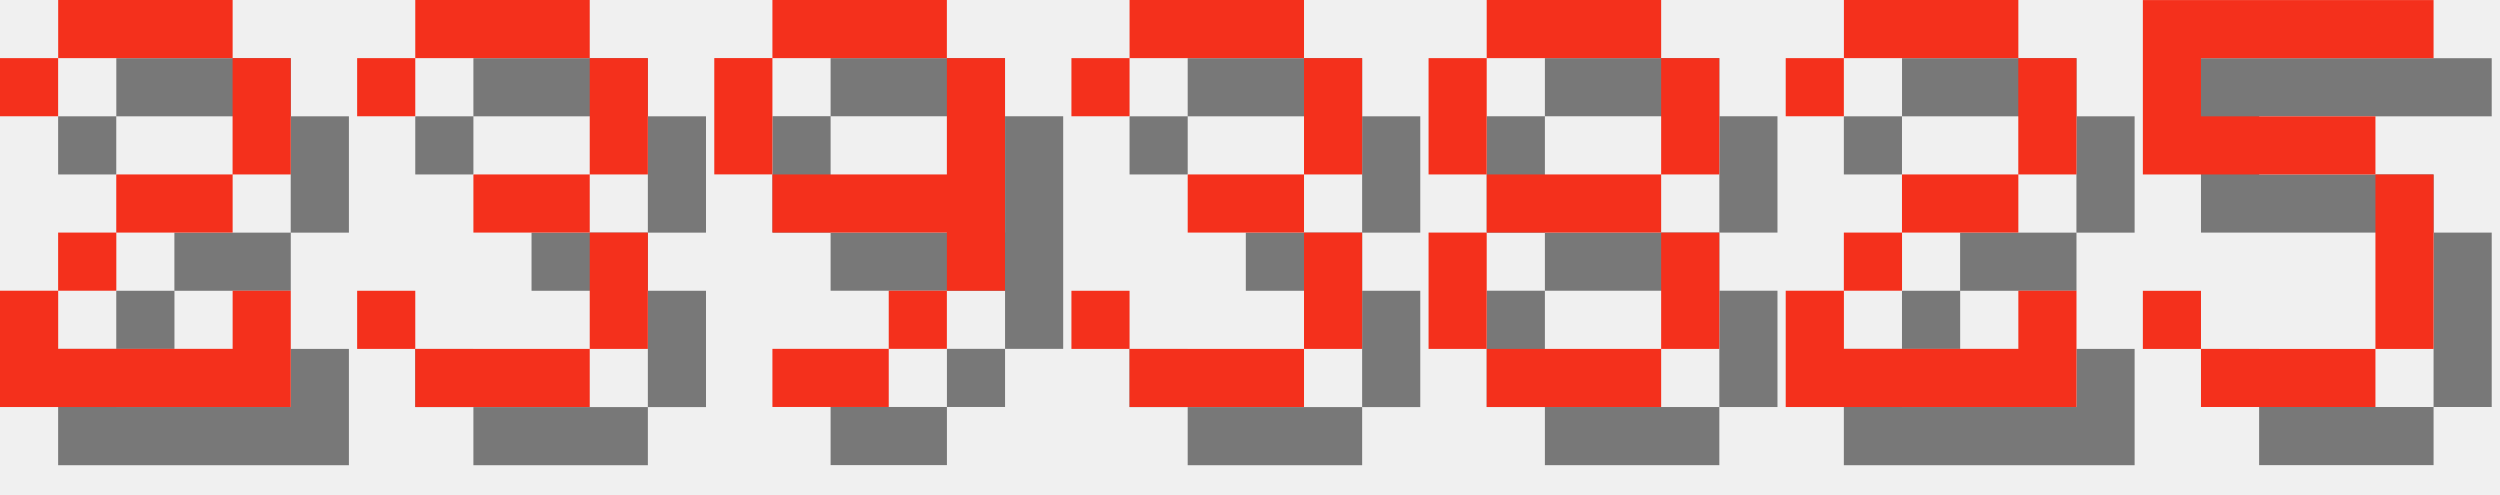
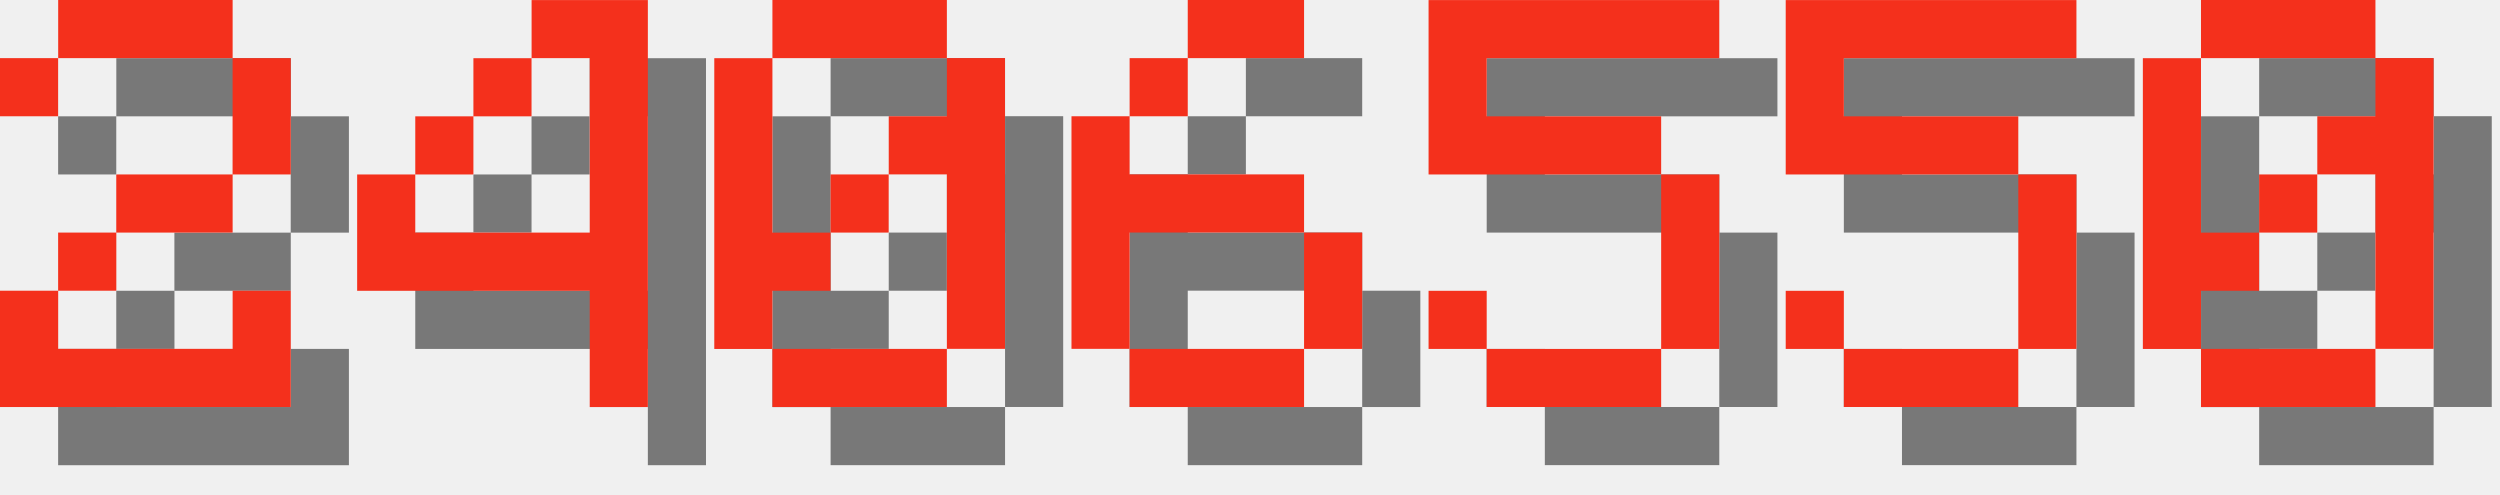
<svg xmlns="http://www.w3.org/2000/svg" version="1.1" width="182.0" height="36">
  <style>
        .text-foreground {
            fill: #F4301C;
        }
        .text-shadow {
            fill: #000000;
            fill-opacity: 0.5;
        }
    </style>
  <g class="digit" id="digit_2" transform="translate(0.0, 0), scale(4)">
    <path id="digit_2_shadow" class="text-shadow" d="m1.058 2.117v1.058h1.058v-1.058h3.175v2.117h-2.117v1.058h-1.058v1.058h-1.058v2.117h5.292v-2.117h-1.058v1.058h-3.175v-1.058h1.058v-1.058h2.117v-1.058h1.058v-2.117h-1.058v-1.058h-3.175v1.058h-1.058z" fill-opacity=".5" style="paint-order:stroke fill markers" />
    <path id="digit_2_fg" class="text-foreground" d="m0 1.058v1.058h1.058v-1.058h3.175v2.117h-2.117v1.058h-1.058v1.058h-1.058v2.117h5.292v-2.117h-1.058v1.058h-3.175v-1.058h1.058v-1.058h2.117v-1.058h1.058v-2.117h-1.058v-1.058h-3.175v1.058h-1.058z" fill="#fff" style="paint-order:stroke fill markers" />
  </g>
-   <g class="digit" id="digit_3" transform="translate(26.0, 0), scale(4)">
-     <path id="digit_3_shadow" class="text-shadow" d="m1.058 2.117v1.058h1.058v-1.058h3.175v2.117h-2.117v1.058h2.117v2.117h-3.175v-1.058h-1.058v1.058h1.058v1.058h3.175v-1.058h1.058v-2.117h-1.058v-1.058h1.058v-2.117h-1.058v-1.058h-3.175v1.058h-1.058z" fill-opacity=".5" style="paint-order:stroke fill markers" />
-     <path id="digit_3_fg" class="text-foreground" d="m0 1.058v1.058h1.058v-1.058h3.175v2.117h-2.117v1.058h2.117v2.117h-3.175v-1.058h-1.058v1.058h1.058v1.058h3.175v-1.058h1.058v-2.117h-1.058v-1.058h1.058v-2.117h-1.058v-1.058h-3.175v1.058h-1.058z" fill="#fff" style="paint-order:stroke fill markers" />
+   <g class="digit" id="digit_4" transform="translate(26.0, 0), scale(4)">
+     <path id="digit_4_shadow" class="text-shadow" d="m4.233 1.058v1.058h1.058v3.175h-3.175v-1.058h-1.058v2.117h4.233v2.117h1.058v-7.408h-2.117zm-2.117 3.175h1.058v-1.058h-1.058v1.058zm1.058-1.058h1.058v-1.058h-1.058v1.058z" fill-opacity=".5" style="paint-order:stroke fill markers" />
+     <path id="digit_4_fg" class="text-foreground" d="m3.175 0v1.058h1.058v3.175h-3.175v-1.058h-1.058v2.117h4.233v2.117h1.058v-7.408h-2.117zm-2.117 3.175h1.058v-1.058h-1.058v1.058zm1.058-1.058h1.058v-1.058h-1.058v1.058z" fill="#fff" style="paint-order:stroke fill markers" />
  </g>
-   <g class="digit" id="digit_9" transform="translate(52.0, 0), scale(4)">
-     <path id="digit_9_shadow" class="text-shadow" d="m2.117 1.058v1.058h3.175v-1.058h-3.175zm3.175 1.058v2.117h-3.175v1.058h3.175v1.058h1.058v-4.233h-1.058zm0 4.233h-1.058v1.058h1.058v-1.058zm-1.058 1.058h-2.117v1.058h2.117v-1.058zm-2.117-3.175v-2.117h-1.058v2.117h1.058z" fill-opacity=".5" style="paint-order:stroke fill markers" />
-     <path id="digit_9_fg" class="text-foreground" d="m1.058 0v1.058h3.175v-1.058h-3.175zm3.175 1.058v2.117h-3.175v1.058h3.175v1.058h1.058v-4.233h-1.058zm0 4.233h-1.058v1.058h1.058v-1.058zm-1.058 1.058h-2.117v1.058h2.117v-1.058zm-2.117-3.175v-2.117h-1.058v2.117h1.058z" fill="#fff" style="paint-order:stroke fill markers" />
+   <g class="digit" id="digit_0" transform="translate(52.0, 0), scale(4)">
+     <path id="digit_0_shadow" class="text-shadow" d="m2.117 1.058v1.058h3.175v-1.058h-3.175zm3.175 1.058v1.058h-1.058v1.058h1.058v3.175h1.058v-5.292h-1.058zm0 5.292h-3.175v1.058h3.175v-1.058zm-3.175 0v-1.058h1.058v-1.058h-1.058v-3.175h-1.058v5.292h1.058zm1.058-2.117h1.058v-1.058h-1.058v1.058z" fill-opacity=".5" style="paint-order:stroke fill markers" />
+     <path id="digit_0_fg" class="text-foreground" d="m1.058 0v1.058h3.175v-1.058h-3.175zm3.175 1.058v1.058h-1.058v1.058h1.058v3.175h1.058v-5.292h-1.058zm0 5.292h-3.175v1.058h3.175v-1.058zm-3.175 0v-1.058h1.058v-1.058h-1.058v-3.175h-1.058v5.292h1.058zm1.058-2.117h1.058v-1.058h-1.058v1.058z" fill="#fff" style="paint-order:stroke fill markers" />
  </g>
-   <g class="digit" id="digit_3" transform="translate(78.0, 0), scale(4)">
-     <path id="digit_3_shadow" class="text-shadow" d="m1.058 2.117v1.058h1.058v-1.058h3.175v2.117h-2.117v1.058h2.117v2.117h-3.175v-1.058h-1.058v1.058h1.058v1.058h3.175v-1.058h1.058v-2.117h-1.058v-1.058h1.058v-2.117h-1.058v-1.058h-3.175v1.058h-1.058z" fill-opacity=".5" style="paint-order:stroke fill markers" />
-     <path id="digit_3_fg" class="text-foreground" d="m0 1.058v1.058h1.058v-1.058h3.175v2.117h-2.117v1.058h2.117v2.117h-3.175v-1.058h-1.058v1.058h1.058v1.058h3.175v-1.058h1.058v-2.117h-1.058v-1.058h1.058v-2.117h-1.058v-1.058h-3.175v1.058h-1.058z" fill="#fff" style="paint-order:stroke fill markers" />
+   <g class="digit" id="digit_6" transform="translate(78.0, 0), scale(4)">
+     <path id="digit_6_shadow" class="text-shadow" d="m3.175 1.058v1.058h2.117v-1.058h-2.117zm0 1.058h-1.058v1.058h1.058v-1.058zm-1.058 1.058h-1.058v4.233h1.058v-2.117h3.175v-1.058h-3.175v-1.058zm3.175 2.117v2.117h1.058v-2.117h-1.058zm0 2.117h-3.175v1.058h3.175v-1.058z" fill-opacity=".5" style="paint-order:stroke fill markers" />
+     <path id="digit_6_fg" class="text-foreground" d="m2.117 0v1.058h2.117v-1.058h-2.117zm0 1.058h-1.058v1.058h1.058v-1.058zm-1.058 1.058h-1.058v4.233h1.058v-2.117h3.175v-1.058h-3.175v-1.058zm3.175 2.117v2.117h1.058v-2.117h-1.058zm0 2.117h-3.175v1.058h3.175v-1.058z" fill="#fff" style="paint-order:stroke fill markers" />
  </g>
-   <g class="digit" id="digit_8" transform="translate(104.0, 0), scale(4)">
-     <path id="digit_8_shadow" class="text-shadow" d="m2.117 1.058v1.058h3.175v-1.058h-3.175zm3.175 1.058v2.117h1.058v-2.117h-1.058zm0 2.117h-3.175v1.058h3.175v-1.058zm0 1.058v2.117h1.058v-2.117h-1.058zm0 2.117h-3.175v1.058h3.175v-1.058zm-3.175 0v-2.117h-1.058v2.117h1.058zm0-3.175v-2.117h-1.058v2.117h1.058z" fill-opacity=".5" style="paint-order:stroke fill markers" />
-     <path id="digit_8_fg" class="text-foreground" d="m1.058 0v1.058h3.175v-1.058h-3.175zm3.175 1.058v2.117h1.058v-2.117h-1.058zm0 2.117h-3.175v1.058h3.175v-1.058zm0 1.058v2.117h1.058v-2.117h-1.058zm0 2.117h-3.175v1.058h3.175v-1.058zm-3.175 0v-2.117h-1.058v2.117h1.058zm0-3.175v-2.117h-1.058v2.117h1.058z" fill="#fff" style="paint-order:stroke fill markers" />
-   </g>
-   <g class="digit" id="digit_2" transform="translate(130.0, 0), scale(4)">
-     <path id="digit_2_shadow" class="text-shadow" d="m1.058 2.117v1.058h1.058v-1.058h3.175v2.117h-2.117v1.058h-1.058v1.058h-1.058v2.117h5.292v-2.117h-1.058v1.058h-3.175v-1.058h1.058v-1.058h2.117v-1.058h1.058v-2.117h-1.058v-1.058h-3.175v1.058h-1.058z" fill-opacity=".5" style="paint-order:stroke fill markers" />
-     <path id="digit_2_fg" class="text-foreground" d="m0 1.058v1.058h1.058v-1.058h3.175v2.117h-2.117v1.058h-1.058v1.058h-1.058v2.117h5.292v-2.117h-1.058v1.058h-3.175v-1.058h1.058v-1.058h2.117v-1.058h1.058v-2.117h-1.058v-1.058h-3.175v1.058h-1.058z" fill="#fff" style="paint-order:stroke fill markers" />
-   </g>
-   <g class="digit" id="digit_5" transform="translate(156.0, 0), scale(4)">
+   <g class="digit" id="digit_5" transform="translate(104.0, 0), scale(4)">
    <path id="digit_5_shadow" class="text-shadow" d="m1.058 1.058v3.175h4.233v3.175h-3.175v-1.058h-1.058v1.058h1.058v1.058h3.175v-1.058h1.058v-3.175h-1.058v-1.058h-3.175v-1.058h4.233v-1.058h-5.292z" fill-opacity=".5" style="paint-order:stroke fill markers" />
    <path id="digit_5_fg" class="text-foreground" d="m0 0v3.175h4.233v3.175h-3.175v-1.058h-1.058v1.058h1.058v1.058h3.175v-1.058h1.058v-3.175h-1.058v-1.058h-3.175v-1.058h4.233v-1.058h-5.292z" fill="#fff" style="paint-order:stroke fill markers" />
  </g>
+   <g class="digit" id="digit_5" transform="translate(130.0, 0), scale(4)">
+     <path id="digit_5_shadow" class="text-shadow" d="m1.058 1.058v3.175h4.233v3.175h-3.175v-1.058h-1.058v1.058h1.058v1.058h3.175v-1.058h1.058v-3.175h-1.058v-1.058h-3.175v-1.058h4.233v-1.058h-5.292z" fill-opacity=".5" style="paint-order:stroke fill markers" />
+     <path id="digit_5_fg" class="text-foreground" d="m0 0v3.175h4.233v3.175h-3.175v-1.058h-1.058v1.058h1.058v1.058h3.175v-1.058h1.058v-3.175h-1.058v-1.058h-3.175v-1.058h4.233v-1.058h-5.292z" fill="#fff" style="paint-order:stroke fill markers" />
+   </g>
+   <g class="digit" id="digit_0" transform="translate(156.0, 0), scale(4)">
+     <path id="digit_0_shadow" class="text-shadow" d="m2.117 1.058v1.058h3.175v-1.058h-3.175zm3.175 1.058v1.058h-1.058v1.058h1.058v3.175h1.058v-5.292h-1.058zm0 5.292h-3.175v1.058h3.175v-1.058zm-3.175 0v-1.058h1.058v-1.058h-1.058v-3.175h-1.058v5.292h1.058zm1.058-2.117h1.058v-1.058h-1.058v1.058z" fill-opacity=".5" style="paint-order:stroke fill markers" />
+     <path id="digit_0_fg" class="text-foreground" d="m1.058 0v1.058h3.175v-1.058h-3.175zm3.175 1.058v1.058h-1.058v1.058h1.058v3.175h1.058v-5.292h-1.058zm0 5.292h-3.175v1.058h3.175v-1.058zm-3.175 0v-1.058h1.058v-1.058h-1.058v-3.175h-1.058v5.292h1.058zm1.058-2.117h1.058v-1.058h-1.058v1.058z" fill="#fff" style="paint-order:stroke fill markers" />
+   </g>
</svg>
